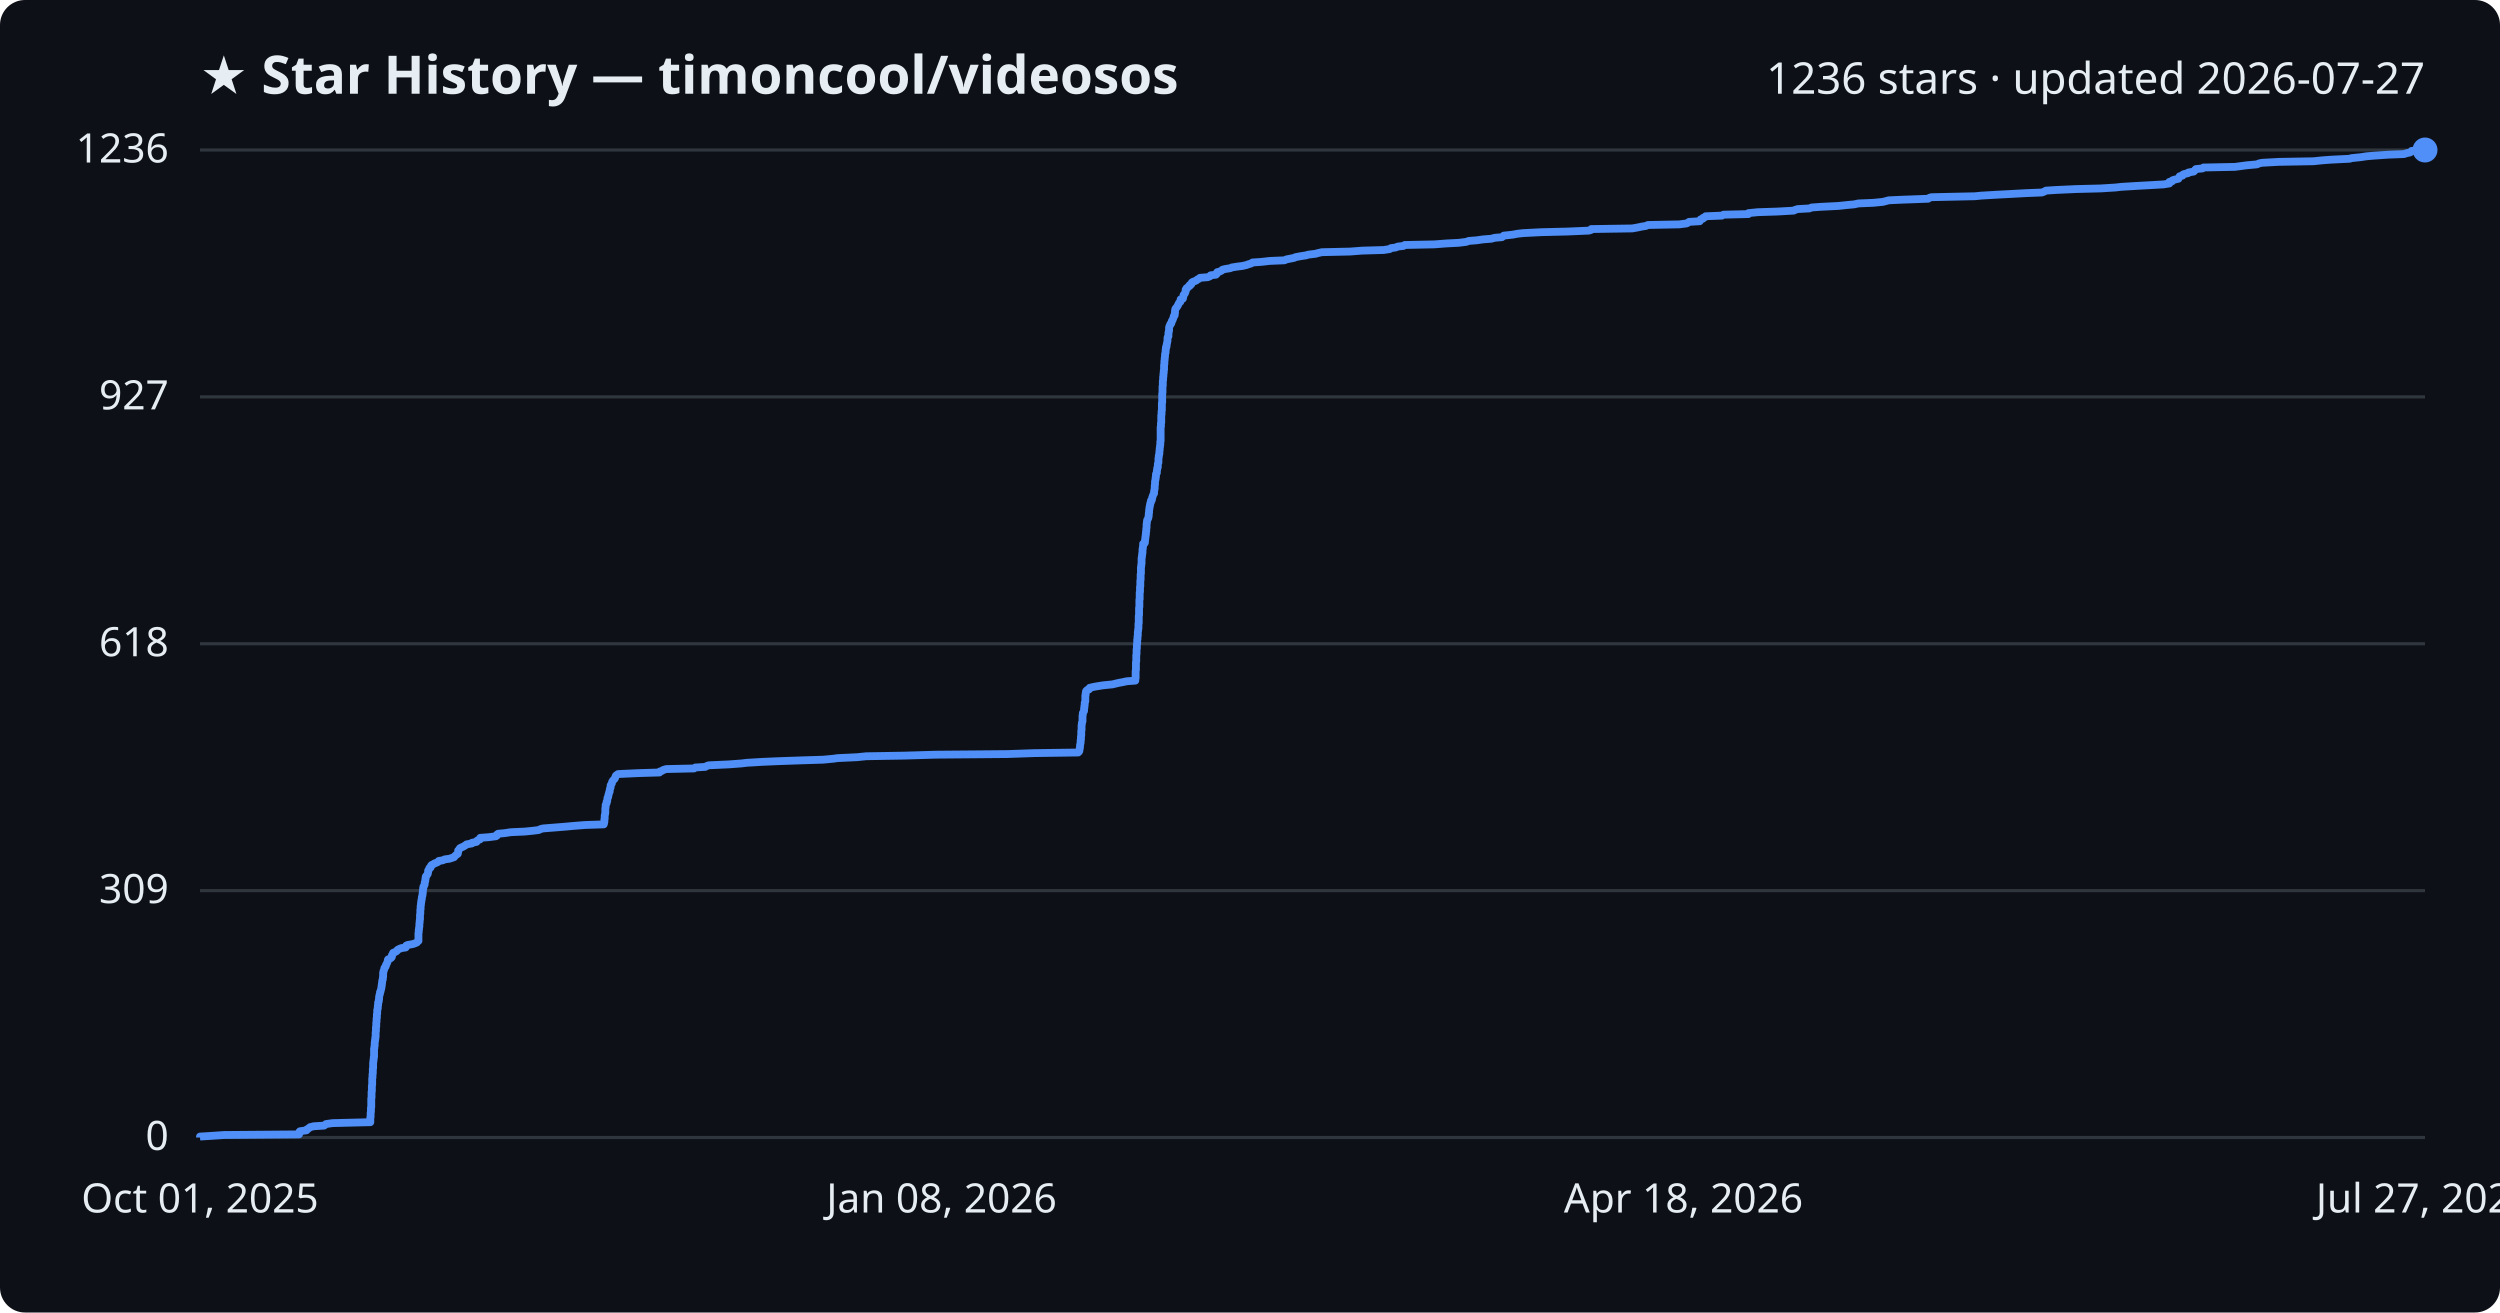
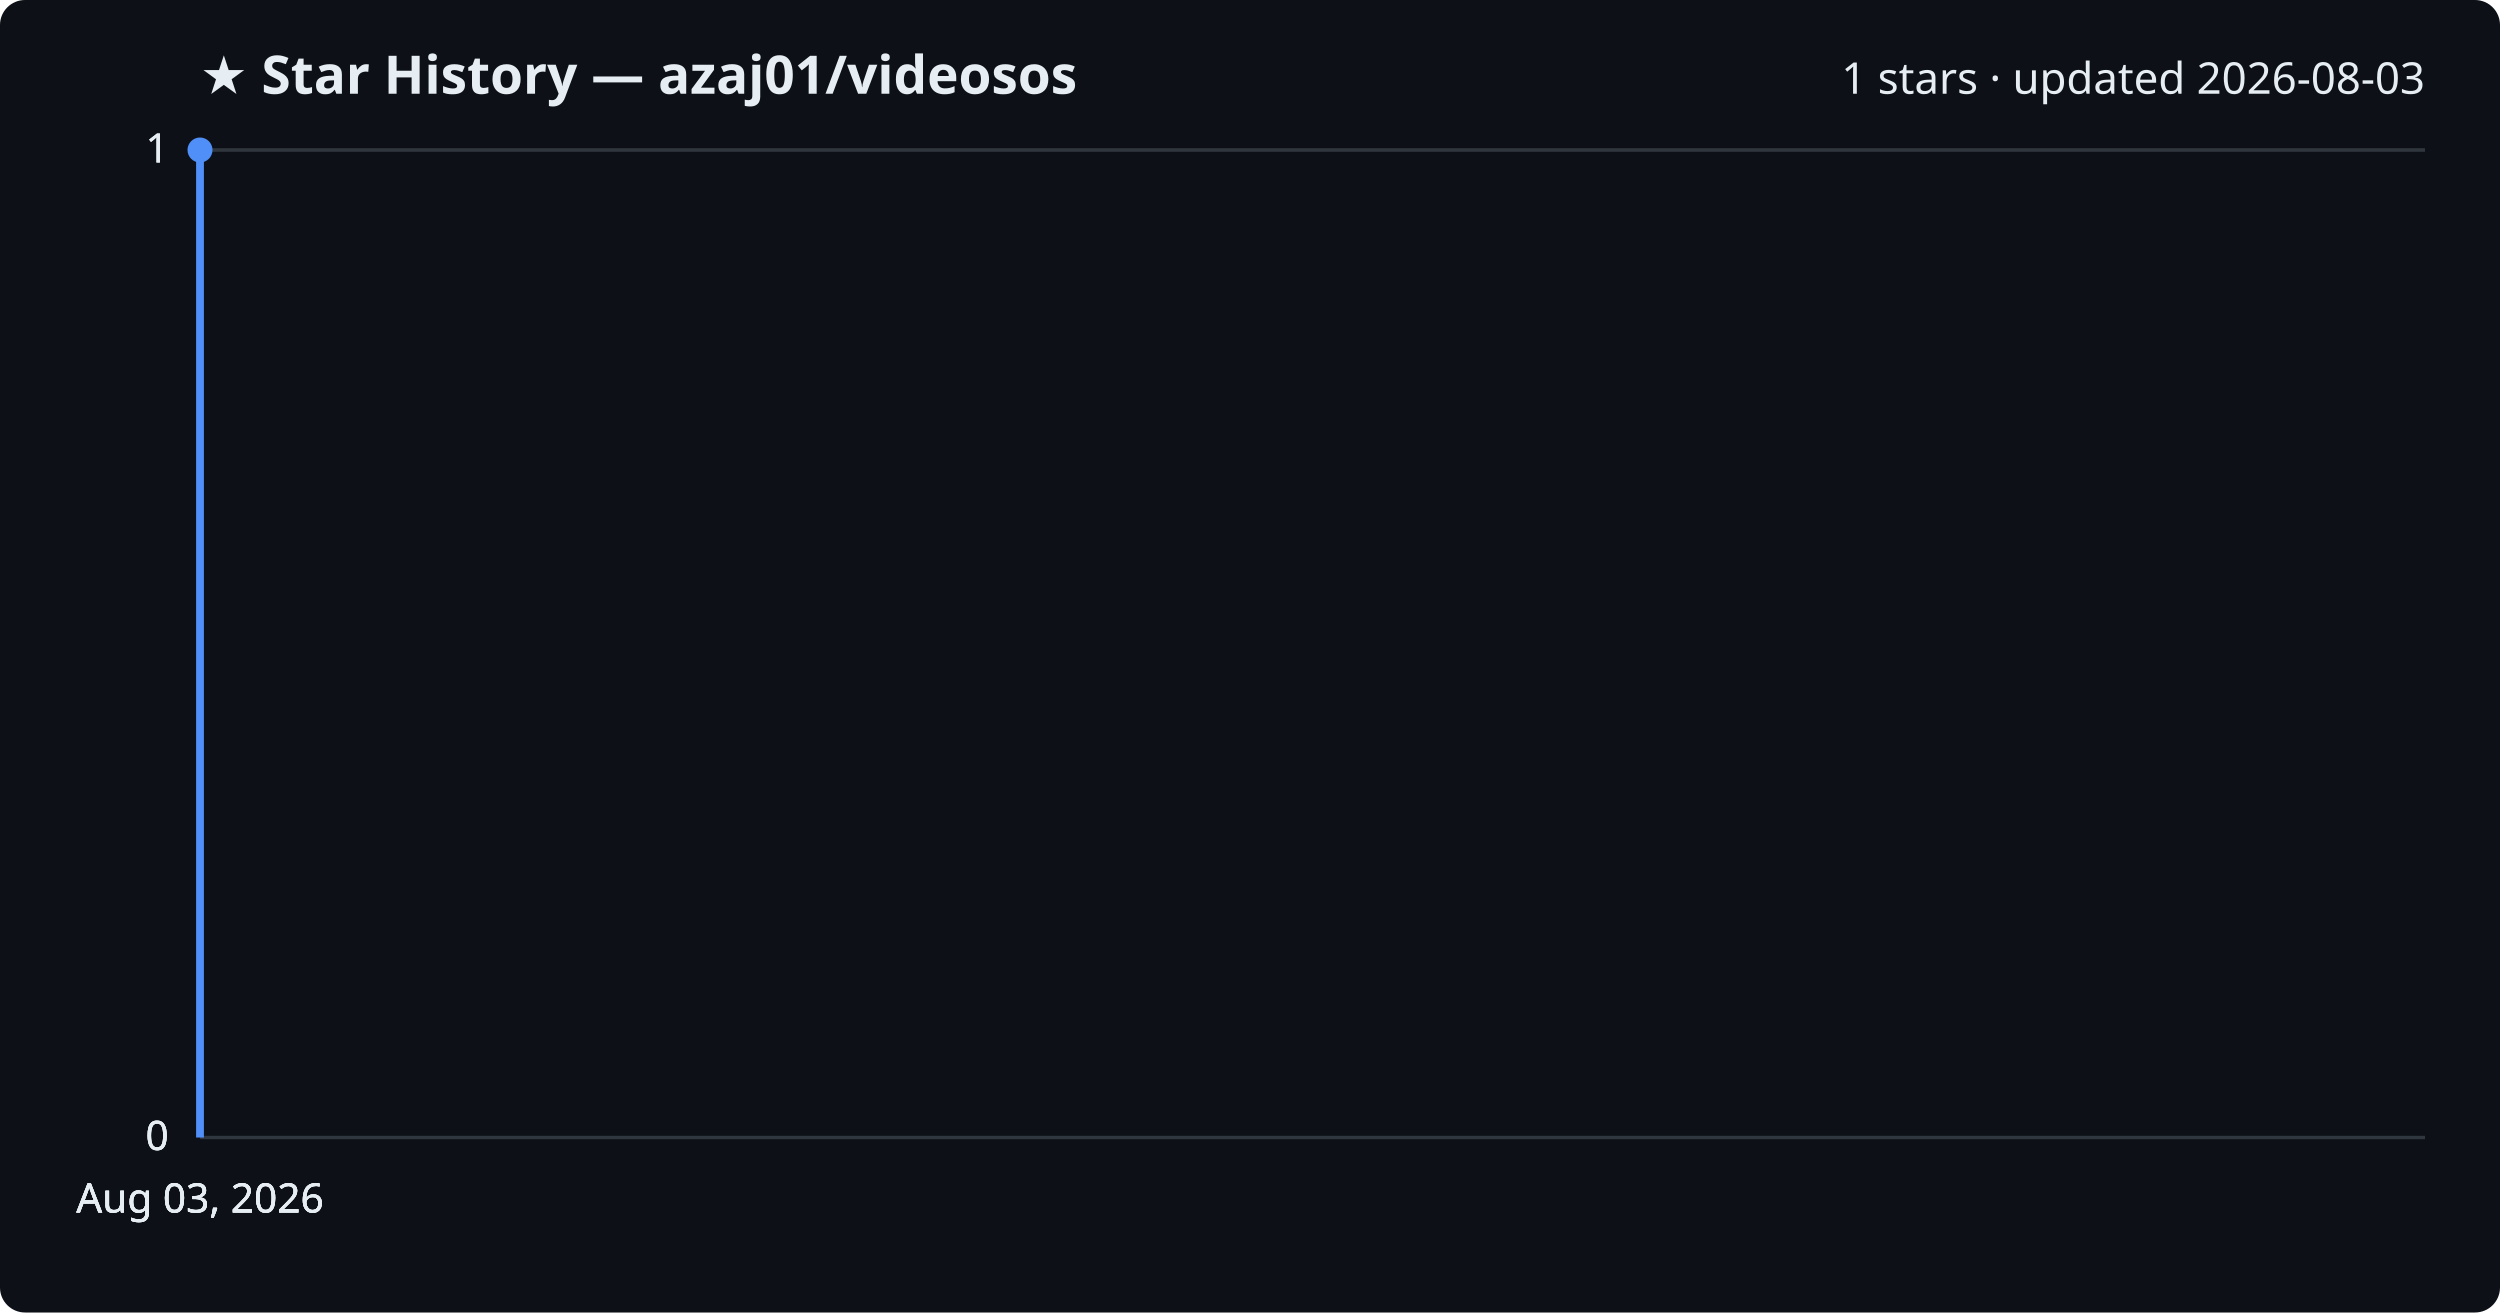
<svg xmlns="http://www.w3.org/2000/svg" viewBox="0 0 800 420" font-family="Segoe UI, sans-serif">
  <rect width="800" height="420" fill="#0d1117" rx="8" />
-   <text x="64" y="30" fill="#e6edf3" font-size="17" font-weight="700">★ Star History — timoncool/videosos</text>
-   <text x="776" y="30" fill="#e6edf3" font-size="14" text-anchor="end">1236 stars · updated 2026-07-27</text>
+   <text x="64" y="30" fill="#e6edf3" font-size="17" font-weight="700">★ Star History — azaj01/videosos</text>
+   <text x="776" y="30" fill="#e6edf3" font-size="14" text-anchor="end">1 stars · updated 2026-08-03</text>
  <line x1="64" y1="364.0" x2="776" y2="364.0" stroke="#30363d" stroke-width="1" />
  <text x="54" y="368.0" fill="#e6edf3" font-size="13" text-anchor="end">0</text>
-   <line x1="64" y1="285.0" x2="776" y2="285.0" stroke="#30363d" stroke-width="1" />
-   <text x="54" y="289.0" fill="#e6edf3" font-size="13" text-anchor="end">309</text>
-   <line x1="64" y1="206.0" x2="776" y2="206.0" stroke="#30363d" stroke-width="1" />
-   <text x="54" y="210.0" fill="#e6edf3" font-size="13" text-anchor="end">618</text>
-   <line x1="64" y1="127.0" x2="776" y2="127.0" stroke="#30363d" stroke-width="1" />
-   <text x="54" y="131.0" fill="#e6edf3" font-size="13" text-anchor="end">927</text>
+   <line x1="64" y1="364.0" x2="776" y2="364.0" stroke="#30363d" stroke-width="1" />
+   <text x="54" y="368.0" fill="#e6edf3" font-size="13" text-anchor="end">0</text>
+   <line x1="64" y1="364.0" x2="776" y2="364.0" stroke="#30363d" stroke-width="1" />
+   <text x="54" y="368.0" fill="#e6edf3" font-size="13" text-anchor="end">0</text>
  <line x1="64" y1="48.0" x2="776" y2="48.0" stroke="#30363d" stroke-width="1" />
-   <text x="54" y="52.0" fill="#e6edf3" font-size="13" text-anchor="end">1236</text>
-   <path d="M64.0,364.0 L64.0,363.7 L67.3,363.5 L71.7,363.2 L95.7,363.0 L95.8,362.7 L95.8,362.5 L95.8,362.2 L96.0,362.0 L98.1,361.7 L98.2,361.4 L98.6,361.2 L99.0,360.9 L99.2,360.7 L100.4,360.4 L103.7,360.2 L104.1,359.9 L104.3,359.7 L106.4,359.4 L118.5,359.1 L118.5,358.9 L118.5,358.6 L118.5,358.4 L118.5,358.1 L118.5,357.9 L118.5,357.6 L118.6,357.4 L118.6,357.1 L118.6,356.8 L118.6,356.6 L118.6,356.3 L118.6,356.1 L118.7,355.8 L118.7,355.6 L118.7,355.3 L118.7,355.1 L118.7,354.8 L118.7,354.5 L118.8,354.3 L118.8,354.0 L118.8,353.8 L118.8,353.5 L118.8,353.3 L118.8,353.0 L118.8,352.8 L118.8,352.5 L118.8,352.2 L118.8,352.0 L118.8,351.7 L118.8,351.5 L118.9,351.2 L118.9,351.0 L118.9,350.7 L118.9,350.4 L118.9,350.2 L118.9,349.9 L118.9,349.7 L118.9,349.4 L119.0,349.2 L119.0,348.9 L119.0,348.7 L119.0,348.4 L119.0,348.1 L119.0,347.9 L119.0,347.6 L119.0,347.4 L119.1,347.1 L119.1,346.9 L119.1,346.6 L119.1,346.4 L119.1,346.1 L119.1,345.8 L119.1,345.6 L119.1,345.3 L119.1,345.1 L119.2,344.8 L119.2,344.6 L119.2,344.3 L119.2,344.1 L119.2,343.8 L119.3,343.5 L119.3,343.3 L119.3,343.0 L119.3,342.8 L119.3,342.5 L119.3,342.3 L119.3,342.0 L119.4,341.8 L119.4,341.5 L119.4,341.2 L119.4,341.0 L119.4,340.7 L119.4,340.5 L119.4,340.2 L119.4,340.0 L119.5,339.7 L119.5,339.5 L119.5,339.2 L119.6,338.9 L119.6,338.7 L119.6,338.4 L119.7,338.2 L119.7,337.9 L119.7,337.7 L119.7,337.4 L119.7,337.2 L119.7,336.9 L119.7,336.6 L119.7,336.4 L119.7,336.1 L119.7,335.9 L119.7,335.6 L119.8,335.4 L119.8,335.1 L119.8,334.9 L119.9,334.6 L119.9,334.3 L119.9,334.1 L119.9,333.8 L119.9,333.6 L120.0,333.3 L120.0,333.1 L120.0,332.8 L120.1,332.6 L120.1,332.3 L120.1,332.0 L120.2,331.8 L120.2,331.5 L120.2,331.3 L120.2,331.0 L120.2,330.8 L120.2,330.5 L120.2,330.3 L120.3,330.0 L120.3,329.7 L120.3,329.5 L120.3,329.2 L120.3,329.0 L120.3,328.7 L120.4,328.5 L120.4,328.2 L120.4,328.0 L120.4,327.7 L120.4,327.4 L120.4,327.2 L120.5,326.9 L120.5,326.7 L120.5,326.4 L120.5,326.2 L120.5,325.9 L120.6,325.7 L120.6,325.4 L120.6,325.1 L120.6,324.9 L120.6,324.6 L120.7,324.4 L120.7,324.1 L120.7,323.9 L120.7,323.6 L120.7,323.3 L120.8,323.1 L120.8,322.8 L120.9,322.6 L120.9,322.3 L120.9,322.1 L120.9,321.8 L121.0,321.6 L121.0,321.3 L121.0,321.0 L121.0,320.8 L121.2,320.5 L121.2,320.3 L121.2,320.0 L121.3,319.8 L121.3,319.5 L121.3,319.3 L121.3,319.0 L121.4,318.7 L121.4,318.5 L121.5,318.2 L121.6,318.0 L121.6,317.7 L121.6,317.5 L121.8,317.2 L121.8,317.0 L121.9,316.7 L122.0,316.4 L122.0,316.2 L122.1,315.9 L122.1,315.7 L122.1,315.4 L122.2,315.2 L122.2,314.9 L122.2,314.7 L122.3,314.4 L122.3,314.1 L122.3,313.9 L122.4,313.6 L122.5,313.4 L122.5,313.1 L122.5,312.9 L122.6,312.6 L122.6,312.4 L122.6,312.1 L122.6,311.8 L122.6,311.6 L122.6,311.3 L122.7,311.1 L122.7,310.8 L122.8,310.6 L122.9,310.3 L123.0,310.1 L123.0,309.8 L123.2,309.5 L123.4,309.3 L123.5,309.0 L123.5,308.8 L123.7,308.5 L123.8,308.3 L123.9,308.0 L124.0,307.8 L124.1,307.5 L124.1,307.2 L124.2,307.0 L124.9,306.7 L125.2,306.5 L125.4,306.2 L125.4,306.0 L125.4,305.7 L125.5,305.5 L125.8,305.2 L125.8,304.9 L126.3,304.7 L126.9,304.4 L127.0,304.2 L127.3,303.9 L127.7,303.7 L128.4,303.4 L129.8,303.2 L130.0,302.9 L130.0,302.6 L130.4,302.4 L132.1,302.1 L132.7,301.9 L133.4,301.6 L133.5,301.4 L133.9,301.1 L133.9,300.9 L133.9,300.6 L133.9,300.3 L133.9,300.1 L133.9,299.8 L133.9,299.6 L133.9,299.3 L133.9,299.1 L133.9,298.8 L133.9,298.6 L134.0,298.3 L134.0,298.0 L134.0,297.8 L134.0,297.5 L134.1,297.3 L134.1,297.0 L134.1,296.8 L134.2,296.5 L134.2,296.2 L134.2,296.0 L134.2,295.7 L134.2,295.5 L134.3,295.2 L134.3,295.0 L134.3,294.7 L134.3,294.5 L134.4,294.2 L134.4,293.9 L134.4,293.7 L134.4,293.4 L134.4,293.2 L134.4,292.9 L134.4,292.7 L134.5,292.4 L134.5,292.2 L134.5,291.9 L134.5,291.6 L134.5,291.4 L134.5,291.1 L134.6,290.9 L134.6,290.6 L134.6,290.4 L134.6,290.1 L134.6,289.9 L134.7,289.6 L134.7,289.3 L134.7,289.1 L134.8,288.8 L134.8,288.6 L134.8,288.3 L134.9,288.1 L134.9,287.8 L135.0,287.6 L135.0,287.3 L135.0,287.0 L135.1,286.8 L135.2,286.5 L135.2,286.3 L135.2,286.0 L135.3,285.8 L135.3,285.5 L135.3,285.3 L135.3,285.0 L135.4,284.7 L135.4,284.5 L135.4,284.2 L135.5,284.0 L135.5,283.7 L135.7,283.5 L135.8,283.2 L135.9,283.0 L135.9,282.7 L135.9,282.4 L136.0,282.2 L136.1,281.9 L136.1,281.7 L136.1,281.4 L136.2,281.2 L136.2,280.9 L136.2,280.7 L136.3,280.4 L136.6,280.1 L136.7,279.9 L136.9,279.6 L136.9,279.4 L137.0,279.1 L137.0,278.9 L137.0,278.6 L137.2,278.4 L137.3,278.1 L137.4,277.8 L137.8,277.6 L137.8,277.3 L137.9,277.1 L138.1,276.8 L138.6,276.6 L139.0,276.3 L139.6,276.1 L140.2,275.8 L140.4,275.5 L141.7,275.3 L142.3,275.0 L143.8,274.8 L144.7,274.5 L145.3,274.3 L145.5,274.0 L145.7,273.8 L146.1,273.5 L146.5,273.2 L146.5,273.0 L146.6,272.7 L146.6,272.5 L146.6,272.2 L146.8,272.0 L147.0,271.7 L147.2,271.4 L147.6,271.2 L148.3,270.9 L148.6,270.7 L149.1,270.4 L149.3,270.2 L151.0,269.9 L151.0,269.7 L152.5,269.4 L152.6,269.1 L152.8,268.9 L153.6,268.6 L153.6,268.4 L153.7,268.1 L156.4,267.9 L158.7,267.6 L159.0,267.4 L159.0,267.1 L159.4,266.8 L161.5,266.6 L163.5,266.3 L168.0,266.1 L170.9,265.8 L172.4,265.6 L173.0,265.3 L173.8,265.1 L177.6,264.8 L181.3,264.5 L183.4,264.3 L187.2,264.0 L193.2,263.8 L193.3,263.5 L193.3,263.3 L193.4,263.0 L193.4,262.8 L193.4,262.5 L193.4,262.2 L193.5,262.0 L193.5,261.7 L193.5,261.5 L193.5,261.2 L193.5,261.0 L193.6,260.7 L193.6,260.5 L193.7,260.2 L193.7,259.9 L193.7,259.7 L193.7,259.4 L193.7,259.2 L193.7,258.9 L193.7,258.7 L193.8,258.4 L193.8,258.2 L193.8,257.9 L193.8,257.6 L193.9,257.4 L194.1,257.1 L194.1,256.9 L194.1,256.6 L194.3,256.4 L194.3,256.1 L194.3,255.9 L194.4,255.6 L194.4,255.3 L194.6,255.1 L194.6,254.8 L194.7,254.6 L194.7,254.3 L194.8,254.1 L194.9,253.8 L194.9,253.6 L195.1,253.3 L195.1,253.0 L195.1,252.8 L195.2,252.5 L195.2,252.3 L195.4,252.0 L195.4,251.8 L195.4,251.5 L195.4,251.3 L195.6,251.0 L195.8,250.7 L195.8,250.5 L195.9,250.2 L196.0,250.0 L196.2,249.7 L196.4,249.5 L196.7,249.2 L196.8,249.0 L196.9,248.7 L197.0,248.4 L197.1,248.2 L197.5,247.9 L197.8,247.7 L204.2,247.4 L211.0,247.2 L211.1,246.9 L211.8,246.7 L212.2,246.4 L213.2,246.1 L222.1,245.9 L222.5,245.6 L225.7,245.4 L226.2,245.1 L226.8,244.9 L233.3,244.6 L237.3,244.3 L238.9,244.1 L243.9,243.8 L248.4,243.6 L256.9,243.3 L263.4,243.1 L266.6,242.8 L268.0,242.6 L274.3,242.3 L277.2,242.0 L289.3,241.8 L299.3,241.5 L322.4,241.3 L330.9,241.0 L345.0,240.8 L345.3,240.5 L345.4,240.3 L345.4,240.0 L345.5,239.7 L345.5,239.5 L345.6,239.2 L345.6,239.0 L345.6,238.7 L345.6,238.5 L345.7,238.2 L345.7,238.0 L345.8,237.7 L345.8,237.4 L345.8,237.2 L345.8,236.9 L345.9,236.7 L345.9,236.4 L345.9,236.2 L345.9,235.9 L345.9,235.7 L346.0,235.4 L346.0,235.1 L346.0,234.9 L346.0,234.6 L346.0,234.4 L346.0,234.1 L346.0,233.9 L346.1,233.6 L346.1,233.4 L346.1,233.1 L346.1,232.8 L346.1,232.6 L346.1,232.3 L346.1,232.1 L346.2,231.8 L346.2,231.6 L346.2,231.3 L346.3,231.1 L346.4,230.8 L346.4,230.5 L346.4,230.3 L346.4,230.0 L346.4,229.8 L346.4,229.5 L346.4,229.3 L346.4,229.0 L346.5,228.8 L346.5,228.5 L346.5,228.2 L346.6,228.0 L346.8,227.7 L346.9,227.5 L346.9,227.2 L346.9,227.0 L346.9,226.7 L347.0,226.5 L347.0,226.2 L347.0,225.9 L347.1,225.7 L347.1,225.4 L347.1,225.2 L347.1,224.9 L347.2,224.7 L347.3,224.4 L347.3,224.2 L347.3,223.9 L347.3,223.6 L347.3,223.4 L347.3,223.1 L347.3,222.9 L347.3,222.6 L347.4,222.4 L347.4,222.1 L347.4,221.9 L347.5,221.6 L347.5,221.3 L347.6,221.1 L347.9,220.8 L348.5,220.6 L348.6,220.3 L348.7,220.1 L350.0,219.8 L351.1,219.6 L353.0,219.3 L356.0,219.0 L356.8,218.8 L358.1,218.5 L359.2,218.3 L360.6,218.0 L363.3,217.8 L363.3,217.5 L363.3,217.2 L363.4,217.0 L363.4,216.7 L363.4,216.5 L363.4,216.2 L363.4,216.0 L363.4,215.7 L363.4,215.5 L363.4,215.2 L363.4,214.9 L363.4,214.7 L363.5,214.4 L363.5,214.2 L363.5,213.9 L363.5,213.7 L363.5,213.4 L363.5,213.2 L363.5,212.9 L363.5,212.6 L363.5,212.4 L363.5,212.1 L363.5,211.9 L363.6,211.6 L363.6,211.4 L363.6,211.1 L363.6,210.9 L363.6,210.6 L363.6,210.3 L363.6,210.1 L363.6,209.8 L363.6,209.6 L363.7,209.3 L363.7,209.1 L363.7,208.8 L363.7,208.6 L363.7,208.3 L363.7,208.0 L363.7,207.8 L363.8,207.5 L363.8,207.3 L363.8,207.0 L363.8,206.8 L363.8,206.5 L363.8,206.3 L363.9,206.0 L363.9,205.7 L363.9,205.5 L363.9,205.2 L363.9,205.0 L363.9,204.7 L364.0,204.5 L364.0,204.2 L364.0,204.0 L364.0,203.7 L364.1,203.4 L364.1,203.2 L364.1,202.9 L364.1,202.7 L364.1,202.4 L364.1,202.2 L364.2,201.9 L364.2,201.7 L364.2,201.4 L364.3,201.1 L364.3,200.9 L364.3,200.6 L364.3,200.4 L364.3,200.1 L364.3,199.9 L364.3,199.6 L364.4,199.4 L364.4,199.1 L364.4,198.8 L364.4,198.6 L364.4,198.3 L364.4,198.1 L364.4,197.8 L364.4,197.6 L364.4,197.3 L364.4,197.1 L364.5,196.8 L364.5,196.5 L364.5,196.3 L364.5,196.0 L364.5,195.8 L364.5,195.5 L364.5,195.3 L364.5,195.0 L364.5,194.8 L364.5,194.5 L364.6,194.2 L364.6,194.0 L364.6,193.7 L364.6,193.5 L364.6,193.2 L364.6,193.0 L364.6,192.7 L364.6,192.4 L364.6,192.2 L364.6,191.9 L364.7,191.7 L364.7,191.4 L364.7,191.2 L364.7,190.9 L364.7,190.7 L364.7,190.4 L364.7,190.1 L364.7,189.9 L364.7,189.6 L364.8,189.4 L364.8,189.1 L364.8,188.9 L364.8,188.6 L364.8,188.4 L364.8,188.1 L364.8,187.8 L364.9,187.6 L364.9,187.3 L364.9,187.1 L364.9,186.8 L364.9,186.6 L364.9,186.3 L364.9,186.1 L364.9,185.8 L365.0,185.5 L365.0,185.3 L365.0,185.0 L365.0,184.8 L365.0,184.5 L365.0,184.3 L365.0,184.0 L365.0,183.8 L365.1,183.5 L365.1,183.2 L365.1,183.0 L365.1,182.7 L365.1,182.5 L365.1,182.2 L365.1,182.0 L365.1,181.7 L365.1,181.5 L365.2,181.2 L365.2,180.9 L365.2,180.7 L365.3,180.4 L365.3,180.2 L365.3,179.9 L365.3,179.7 L365.3,179.4 L365.3,179.2 L365.3,178.9 L365.3,178.6 L365.4,178.4 L365.4,178.1 L365.4,177.9 L365.5,177.6 L365.5,177.4 L365.5,177.1 L365.6,176.9 L365.6,176.6 L365.6,176.3 L365.6,176.1 L365.6,175.8 L365.7,175.6 L365.7,175.3 L365.7,175.1 L365.8,174.8 L365.8,174.6 L365.8,174.3 L365.8,174.0 L366.3,173.8 L366.4,173.5 L366.4,173.3 L366.4,173.0 L366.4,172.8 L366.5,172.5 L366.5,172.3 L366.5,172.0 L366.6,171.7 L366.6,171.5 L366.6,171.2 L366.7,171.0 L366.7,170.7 L366.7,170.5 L366.7,170.2 L366.8,170.0 L366.8,169.7 L366.8,169.4 L366.8,169.2 L366.9,168.9 L366.9,168.7 L366.9,168.4 L366.9,168.2 L366.9,167.9 L366.9,167.7 L367.0,167.4 L367.0,167.1 L367.0,166.9 L367.1,166.6 L367.1,166.4 L367.3,166.1 L367.4,165.9 L367.5,165.6 L367.5,165.3 L367.6,165.1 L367.6,164.8 L367.6,164.6 L367.6,164.3 L367.7,164.1 L367.7,163.8 L367.7,163.6 L367.7,163.3 L367.8,163.0 L367.8,162.8 L367.8,162.5 L367.9,162.3 L367.9,162.0 L368.0,161.8 L368.0,161.5 L368.1,161.3 L368.1,161.0 L368.3,160.7 L368.3,160.5 L368.3,160.2 L368.6,160.0 L368.6,159.7 L368.7,159.5 L368.7,159.2 L368.8,159.0 L368.9,158.7 L369.0,158.4 L369.1,158.2 L369.3,157.9 L369.3,157.7 L369.3,157.4 L369.3,157.2 L369.4,156.9 L369.4,156.7 L369.5,156.4 L369.5,156.1 L369.5,155.9 L369.5,155.6 L369.5,155.4 L369.6,155.1 L369.6,154.9 L369.6,154.6 L369.6,154.4 L369.6,154.1 L369.7,153.8 L369.7,153.6 L369.8,153.3 L369.8,153.1 L369.8,152.8 L369.9,152.6 L369.9,152.3 L369.9,152.1 L369.9,151.8 L370.0,151.5 L370.2,151.3 L370.2,151.0 L370.2,150.8 L370.2,150.5 L370.3,150.3 L370.3,150.0 L370.3,149.8 L370.5,149.5 L370.5,149.2 L370.5,149.0 L370.5,148.7 L370.5,148.5 L370.6,148.2 L370.7,148.0 L370.7,147.7 L370.7,147.5 L370.7,147.2 L370.7,146.9 L370.7,146.7 L370.8,146.4 L370.8,146.2 L370.8,145.9 L370.9,145.7 L370.9,145.4 L371.0,145.2 L371.0,144.9 L371.0,144.6 L371.0,144.4 L371.1,144.1 L371.1,143.9 L371.1,143.6 L371.1,143.4 L371.2,143.1 L371.2,142.9 L371.2,142.6 L371.3,142.3 L371.3,142.1 L371.3,141.8 L371.3,141.6 L371.3,141.3 L371.4,141.1 L371.4,140.8 L371.4,140.6 L371.4,140.3 L371.4,140.0 L371.4,139.8 L371.4,139.5 L371.4,139.3 L371.4,139.0 L371.4,138.8 L371.4,138.5 L371.4,138.2 L371.4,138.0 L371.4,137.7 L371.4,137.5 L371.4,137.2 L371.4,137.0 L371.4,136.7 L371.5,136.5 L371.5,136.2 L371.5,135.9 L371.5,135.7 L371.5,135.4 L371.6,135.2 L371.6,134.9 L371.6,134.7 L371.6,134.4 L371.6,134.2 L371.6,133.9 L371.6,133.6 L371.6,133.4 L371.6,133.1 L371.6,132.9 L371.7,132.6 L371.7,132.4 L371.7,132.1 L371.7,131.9 L371.7,131.6 L371.8,131.3 L371.8,131.1 L371.8,130.8 L371.8,130.6 L371.8,130.3 L371.8,130.1 L371.8,129.8 L371.8,129.6 L371.8,129.3 L371.8,129.0 L371.9,128.8 L371.9,128.5 L371.9,128.3 L371.9,128.0 L371.9,127.8 L371.9,127.5 L371.9,127.3 L371.9,127.0 L371.9,126.7 L371.9,126.5 L371.9,126.2 L371.9,126.0 L372.0,125.7 L372.0,125.5 L372.0,125.2 L372.0,125.0 L372.0,124.7 L372.0,124.4 L372.0,124.2 L372.0,123.9 L372.0,123.7 L372.1,123.4 L372.1,123.2 L372.1,122.9 L372.1,122.7 L372.1,122.4 L372.1,122.1 L372.1,121.9 L372.2,121.6 L372.2,121.4 L372.2,121.1 L372.2,120.9 L372.2,120.6 L372.3,120.4 L372.3,120.1 L372.3,119.8 L372.3,119.6 L372.4,119.3 L372.4,119.1 L372.4,118.8 L372.4,118.6 L372.5,118.3 L372.5,118.1 L372.5,117.8 L372.5,117.5 L372.5,117.3 L372.5,117.0 L372.5,116.8 L372.6,116.5 L372.6,116.3 L372.6,116.0 L372.6,115.8 L372.6,115.5 L372.7,115.2 L372.7,115.0 L372.7,114.7 L372.7,114.5 L372.8,114.2 L372.8,114.0 L372.8,113.7 L372.8,113.4 L372.9,113.2 L372.9,112.9 L373.0,112.7 L373.0,112.4 L373.0,112.2 L373.0,111.9 L373.1,111.7 L373.1,111.4 L373.1,111.1 L373.3,110.9 L373.3,110.6 L373.3,110.4 L373.4,110.1 L373.4,109.9 L373.5,109.6 L373.5,109.4 L373.6,109.1 L373.6,108.8 L373.6,108.6 L373.6,108.3 L373.6,108.1 L373.7,107.8 L373.9,107.6 L373.9,107.3 L373.9,107.1 L373.9,106.8 L373.9,106.5 L374.0,106.3 L374.0,106.0 L374.1,105.8 L374.1,105.5 L374.1,105.3 L374.1,105.0 L374.1,104.8 L374.2,104.5 L374.3,104.2 L374.5,104.0 L374.5,103.7 L374.8,103.5 L374.9,103.2 L374.9,103.0 L375.0,102.7 L375.2,102.5 L375.3,102.2 L375.4,101.9 L375.5,101.7 L375.6,101.4 L375.6,101.2 L375.9,100.9 L375.9,100.7 L375.9,100.4 L376.0,100.2 L376.0,99.9 L376.0,99.6 L376.0,99.4 L376.1,99.1 L376.1,98.9 L376.3,98.6 L376.5,98.4 L376.7,98.1 L376.8,97.9 L377.0,97.6 L377.1,97.3 L377.2,97.1 L377.4,96.8 L377.7,96.6 L377.7,96.3 L377.8,96.1 L377.8,95.8 L378.5,95.6 L378.6,95.3 L378.6,95.0 L378.7,94.8 L378.7,94.5 L378.8,94.3 L379.1,94.0 L379.2,93.8 L379.3,93.5 L379.4,93.3 L379.4,93.0 L379.4,92.7 L379.7,92.5 L379.7,92.2 L380.1,92.0 L380.3,91.7 L380.7,91.5 L380.7,91.2 L381.2,91.0 L381.3,90.7 L381.4,90.4 L381.7,90.2 L382.5,89.9 L382.9,89.7 L383.2,89.4 L383.7,89.2 L384.0,88.9 L386.5,88.7 L387.2,88.4 L387.4,88.1 L389.1,87.9 L389.4,87.6 L389.5,87.4 L389.5,87.1 L390.3,86.9 L390.9,86.6 L391.2,86.3 L392.0,86.1 L393.8,85.8 L394.1,85.6 L396.0,85.3 L397.6,85.1 L398.9,84.8 L399.4,84.6 L400.4,84.3 L400.8,84.0 L403.7,83.8 L406.3,83.5 L411.0,83.3 L411.7,83.0 L412.7,82.8 L414.2,82.5 L414.5,82.3 L416.1,82.0 L418.0,81.7 L418.6,81.5 L421.0,81.2 L421.7,81.0 L423.0,80.7 L432.0,80.5 L435.9,80.2 L442.8,80.0 L444.7,79.7 L445.1,79.4 L446.6,79.2 L447.3,78.9 L449.1,78.7 L449.5,78.4 L459.0,78.2 L462.9,77.9 L466.8,77.7 L469.2,77.4 L470.0,77.1 L472.5,76.9 L474.6,76.6 L477.2,76.4 L478.3,76.1 L480.6,75.9 L481.0,75.6 L481.2,75.4 L484.0,75.1 L485.6,74.8 L487.4,74.6 L493.2,74.3 L501.4,74.1 L508.4,73.8 L509.1,73.6 L509.2,73.3 L522.3,73.1 L524.0,72.8 L525.4,72.5 L526.7,72.3 L527.3,72.0 L537.4,71.8 L539.7,71.5 L540.1,71.3 L540.5,71.0 L543.9,70.8 L544.1,70.5 L544.2,70.2 L544.9,70.0 L545.0,69.7 L545.6,69.5 L545.8,69.2 L551.0,69.0 L551.5,68.7 L559.5,68.5 L559.5,68.2 L562.5,67.9 L568.7,67.7 L574.0,67.4 L574.3,67.2 L575.3,66.9 L579.0,66.7 L579.7,66.4 L582.4,66.2 L588.3,65.9 L591.1,65.6 L593.3,65.4 L594.7,65.1 L599.5,64.9 L602.5,64.6 L603.3,64.4 L604.4,64.1 L608.8,63.9 L617.0,63.6 L617.4,63.3 L618.1,63.1 L632.0,62.8 L634.0,62.6 L639.1,62.3 L642.9,62.1 L648.4,61.8 L653.4,61.6 L654.2,61.3 L654.7,61.0 L657.8,60.8 L664.3,60.5 L672.2,60.3 L677.0,60.0 L678.7,59.8 L683.6,59.5 L689.0,59.2 L692.4,59.0 L694.2,58.7 L694.2,58.5 L694.2,58.2 L695.1,58.0 L695.2,57.7 L695.8,57.5 L697.1,57.2 L697.2,56.9 L697.4,56.7 L697.5,56.4 L698.4,56.2 L698.5,55.9 L698.9,55.7 L700.2,55.4 L700.3,55.2 L702.0,54.9 L702.3,54.6 L702.4,54.4 L702.7,54.1 L704.8,53.9 L705.1,53.6 L715.2,53.4 L717.4,53.1 L718.9,52.9 L722.2,52.6 L722.9,52.3 L723.8,52.1 L729.1,51.8 L740.3,51.6 L743.2,51.3 L745.9,51.1 L751.9,50.8 L752.5,50.6 L755.4,50.3 L757.4,50.0 L759.8,49.8 L764.2,49.5 L769.3,49.3 L770.2,49.0 L771.2,48.8 L771.6,48.5 L771.7,48.3 L775.1,48.0 L776.0,48.0" fill="none" stroke="#4f8ff7" stroke-width="2.5" stroke-linejoin="round" />
-   <circle cx="776.0" cy="48.0" r="4" fill="#4f8ff7" />
-   <text x="64.0" y="388" fill="#e6edf3" font-size="13" text-anchor="middle">Oct 01, 2025</text>
-   <text x="301.3" y="388" fill="#e6edf3" font-size="13" text-anchor="middle">Jan 08, 2026</text>
-   <text x="538.7" y="388" fill="#e6edf3" font-size="13" text-anchor="middle">Apr 18, 2026</text>
-   <text x="776.0" y="388" fill="#e6edf3" font-size="13" text-anchor="middle">Jul 27, 2026</text>
+   <text x="54" y="52.0" fill="#e6edf3" font-size="13" text-anchor="end">1</text>
+   <line x1="64" y1="48.0" x2="776" y2="48.0" stroke="#30363d" stroke-width="1" />
+   <text x="54" y="52.0" fill="#e6edf3" font-size="13" text-anchor="end">1</text>
+   <path d="M64.0,364.0 L64.0,48.0 L64.0,48.0" fill="none" stroke="#4f8ff7" stroke-width="2.5" stroke-linejoin="round" />
+   <circle cx="64.0" cy="48.0" r="4" fill="#4f8ff7" />
+   <text x="64.0" y="388" fill="#e6edf3" font-size="13" text-anchor="middle">Aug 03, 2026</text>
+   <text x="64.0" y="388" fill="#e6edf3" font-size="13" text-anchor="middle">Aug 03, 2026</text>
+   <text x="64.0" y="388" fill="#e6edf3" font-size="13" text-anchor="middle">Aug 03, 2026</text>
+   <text x="64.0" y="388" fill="#e6edf3" font-size="13" text-anchor="middle">Aug 03, 2026</text>
</svg>
